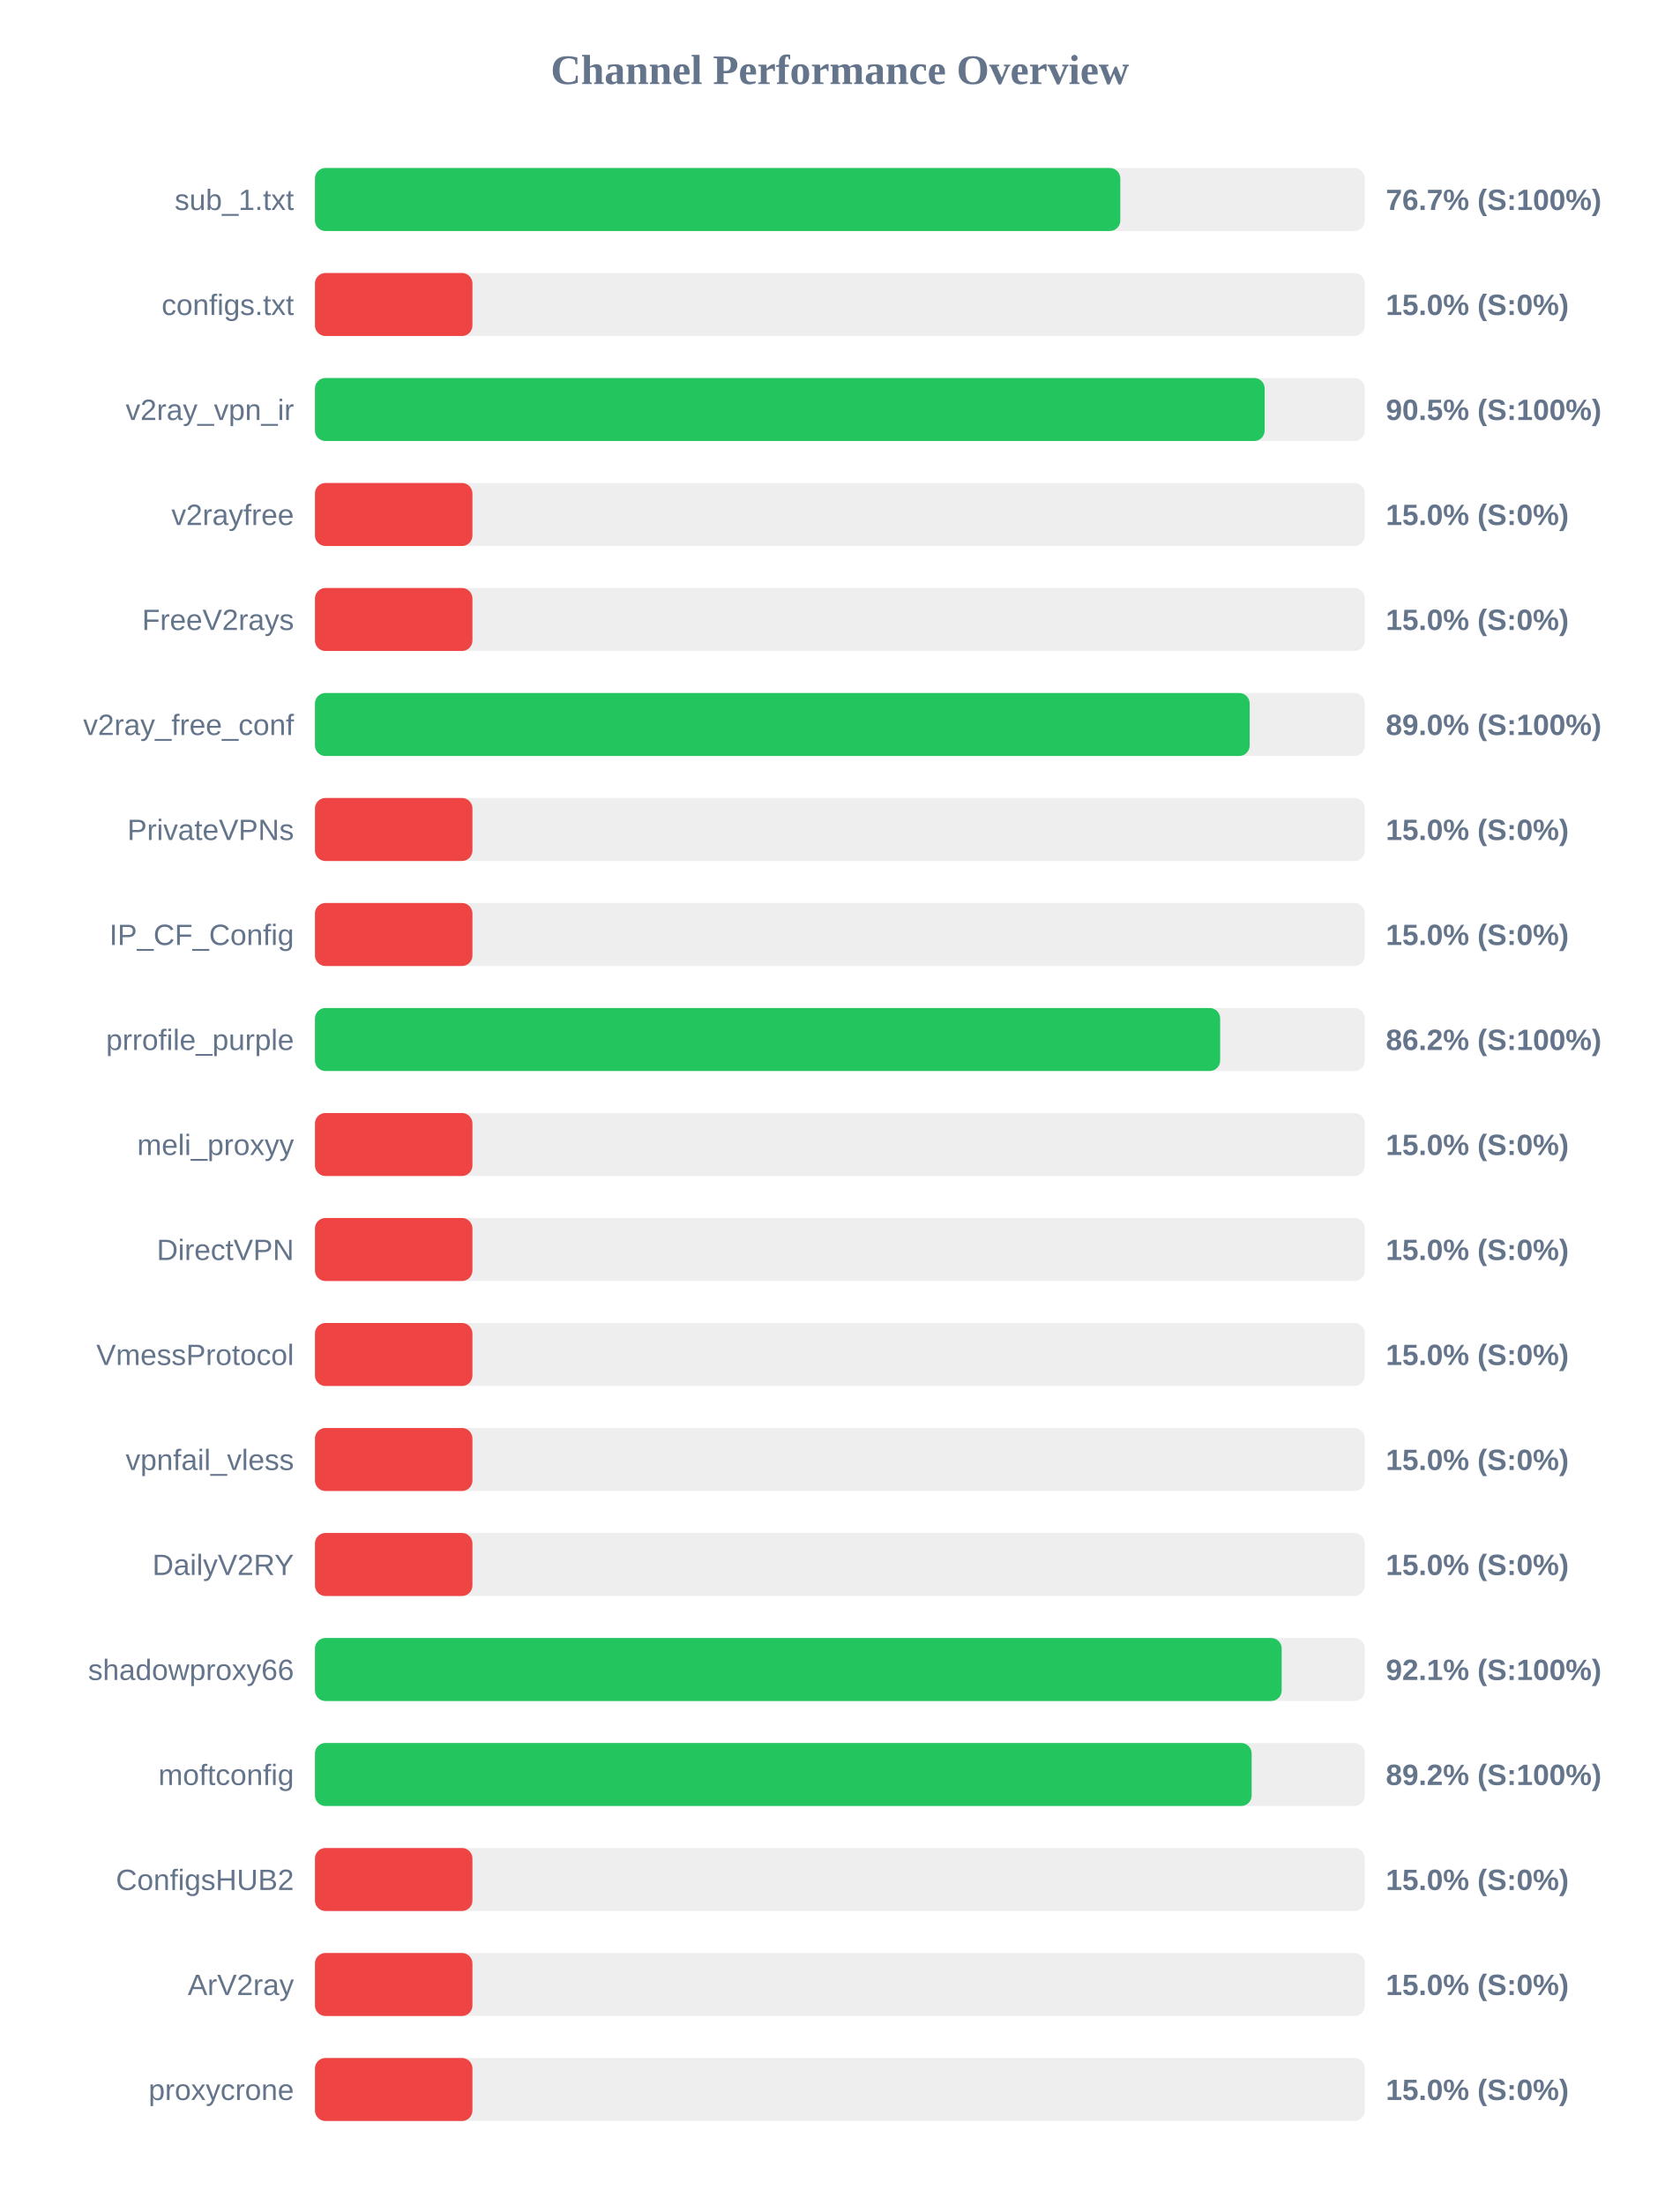
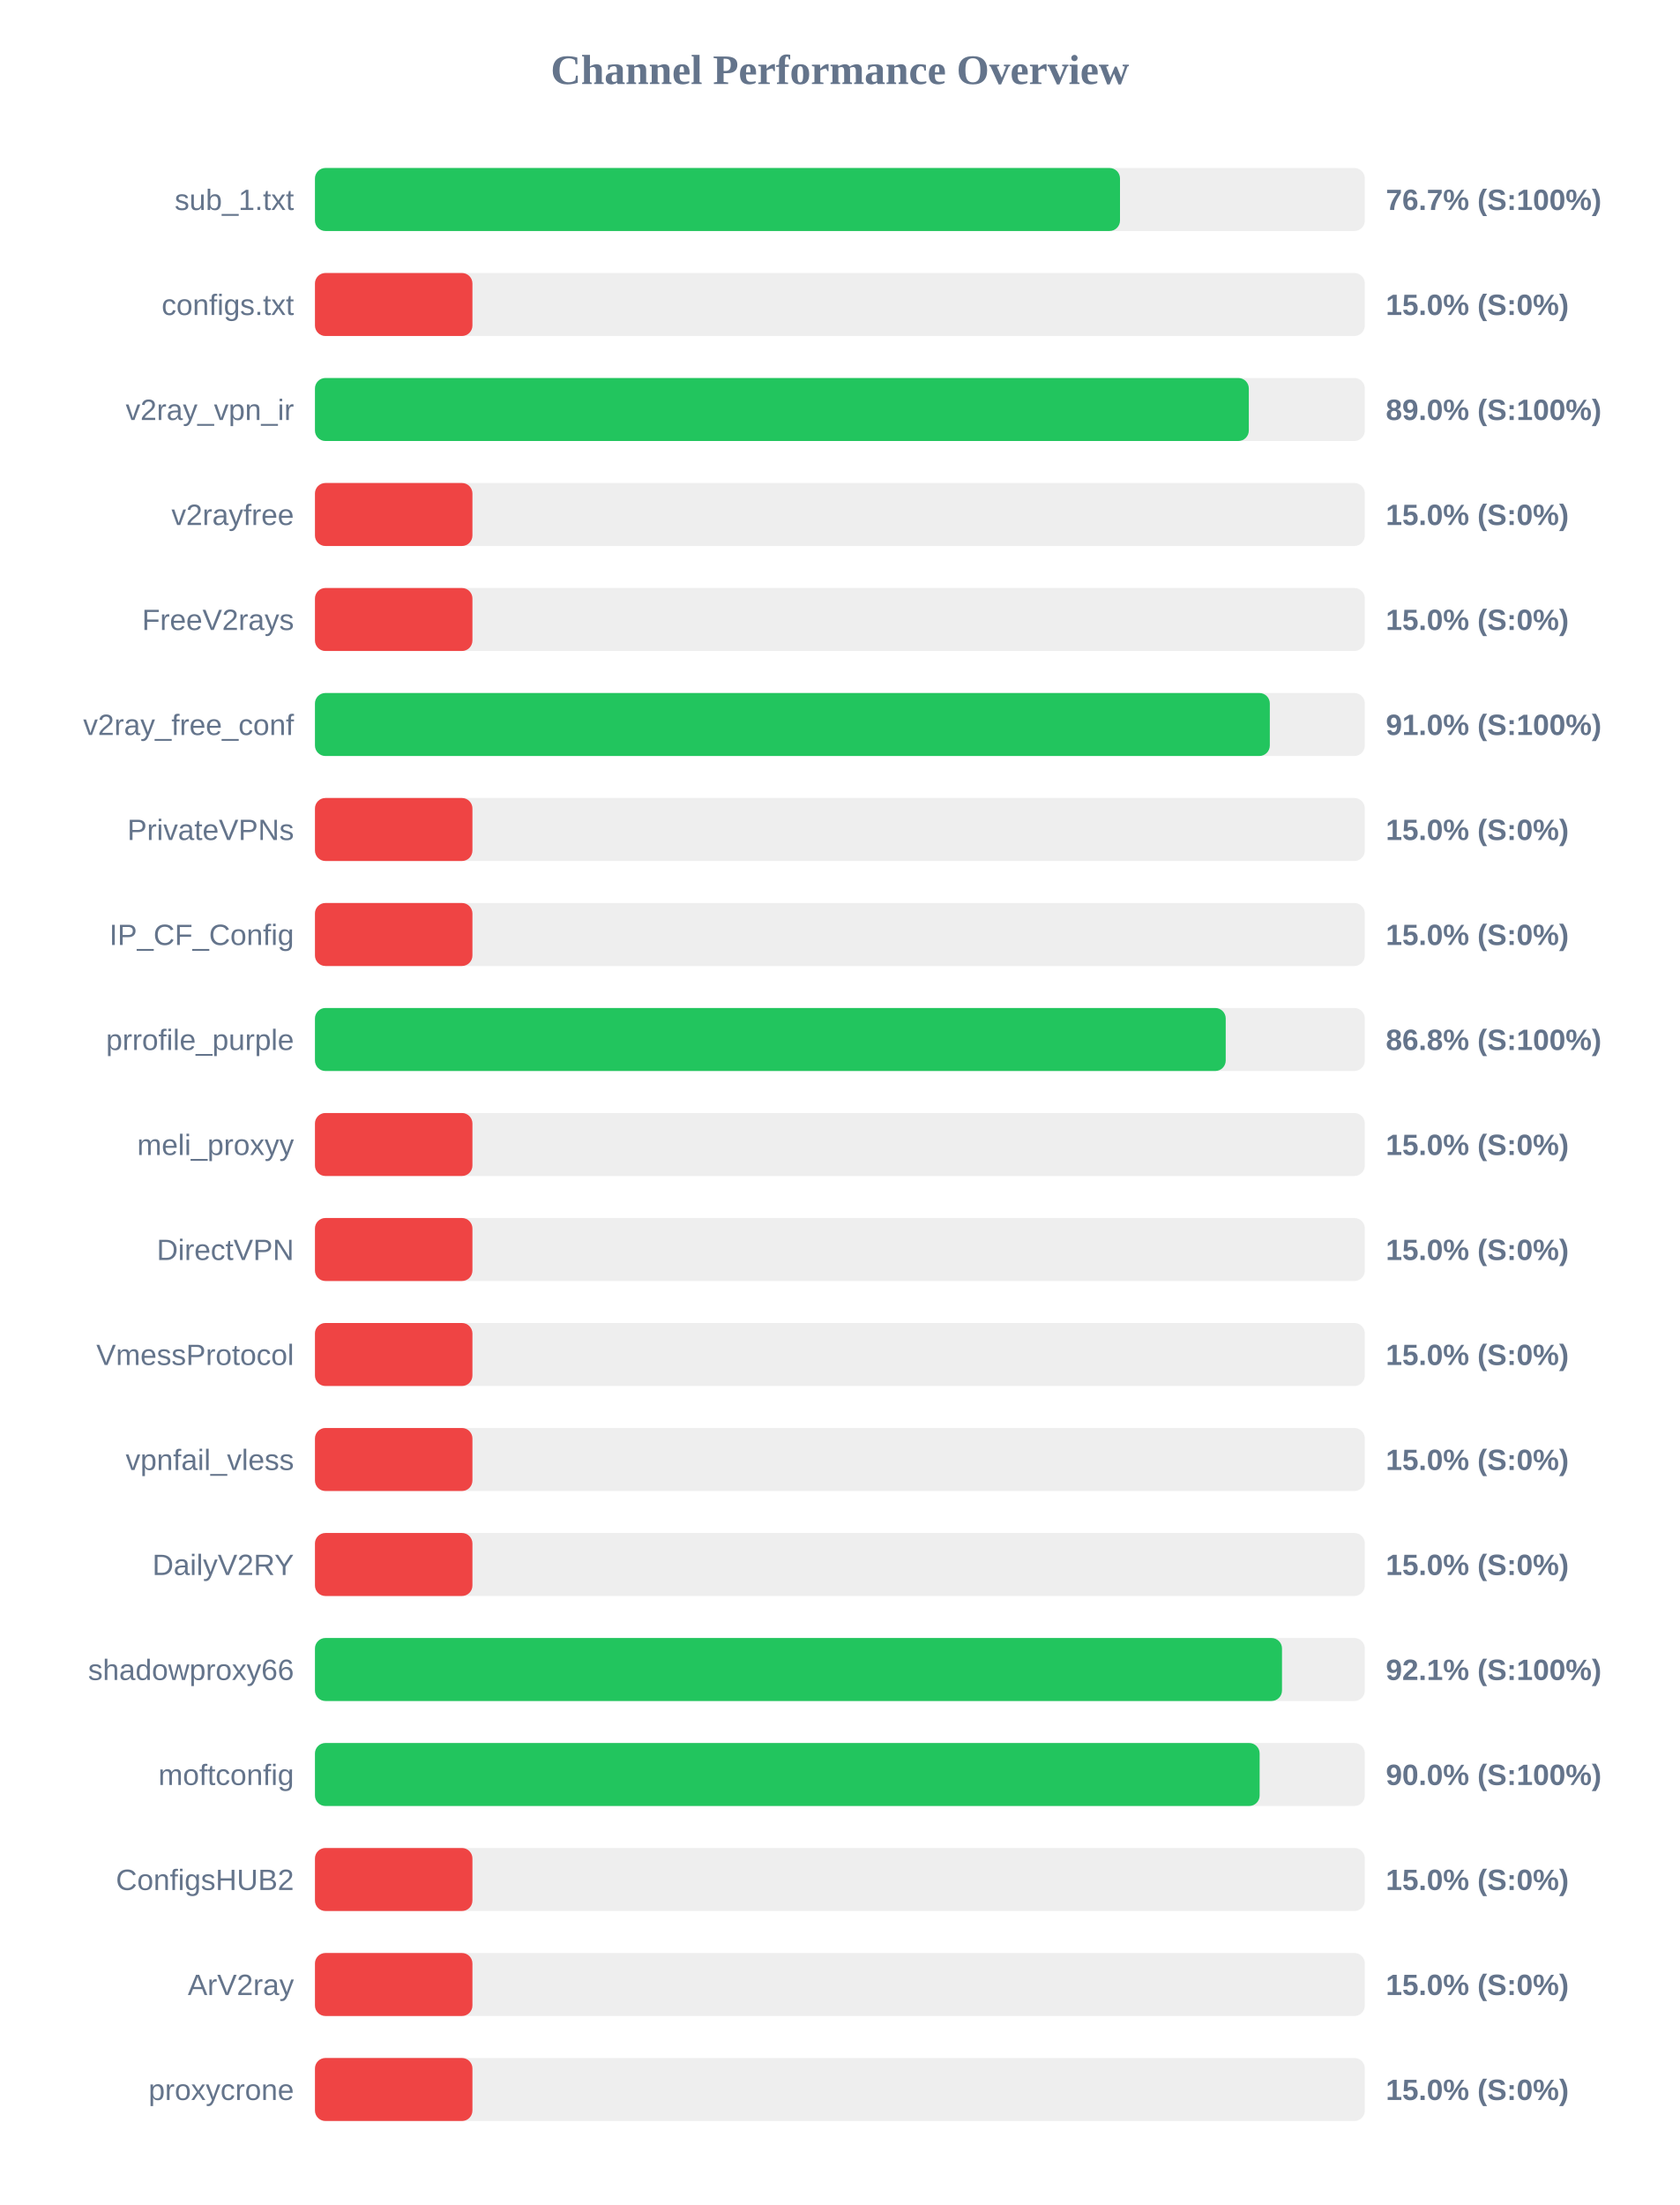
<svg xmlns="http://www.w3.org/2000/svg" width="800" height="1050" version="1.1">
  <style>
        .row { font: 14px Arial; fill: #64748b; }
        .score { font: bold 14px Arial; fill: #64748b; }
    </style>
  <text x="400" y="40" text-anchor="middle" font-size="20px" font-weight="bold" fill="#64748b">Channel Performance Overview</text>
  <rect x="150" y="80" width="500" height="30" fill="#eee" rx="5" />
-   <rect x="150" y="80" width="383.55" height="30" fill="#22c55e" rx="5" />
+   <rect x="150" y="80" width="383.4" height="30" fill="#22c55e" rx="5" />
  <text x="140" y="100" text-anchor="end" class="row">sub_1.txt</text>
  <text x="660" y="100" text-anchor="start" class="score">76.7% (S:100%)</text>
  <rect x="150" y="130" width="500" height="30" fill="#eee" rx="5" />
  <rect x="150" y="130" width="75.0" height="30" fill="#ef4444" rx="5" />
  <text x="140" y="150" text-anchor="end" class="row">configs.txt</text>
  <text x="660" y="150" text-anchor="start" class="score">15.0% (S:0%)</text>
  <rect x="150" y="180" width="500" height="30" fill="#eee" rx="5" />
-   <rect x="150" y="180" width="452.3" height="30" fill="#22c55e" rx="5" />
+   <rect x="150" y="180" width="444.75" height="30" fill="#22c55e" rx="5" />
  <text x="140" y="200" text-anchor="end" class="row">v2ray_vpn_ir</text>
-   <text x="660" y="200" text-anchor="start" class="score">90.5% (S:100%)</text>
+   <text x="660" y="200" text-anchor="start" class="score">89.0% (S:100%)</text>
  <rect x="150" y="230" width="500" height="30" fill="#eee" rx="5" />
  <rect x="150" y="230" width="75.0" height="30" fill="#ef4444" rx="5" />
  <text x="140" y="250" text-anchor="end" class="row">v2rayfree</text>
  <text x="660" y="250" text-anchor="start" class="score">15.0% (S:0%)</text>
  <rect x="150" y="280" width="500" height="30" fill="#eee" rx="5" />
  <rect x="150" y="280" width="75.0" height="30" fill="#ef4444" rx="5" />
  <text x="140" y="300" text-anchor="end" class="row">FreeV2rays</text>
  <text x="660" y="300" text-anchor="start" class="score">15.0% (S:0%)</text>
  <rect x="150" y="330" width="500" height="30" fill="#eee" rx="5" />
-   <rect x="150" y="330" width="445.15" height="30" fill="#22c55e" rx="5" />
+   <rect x="150" y="330" width="454.75" height="30" fill="#22c55e" rx="5" />
  <text x="140" y="350" text-anchor="end" class="row">v2ray_free_conf</text>
-   <text x="660" y="350" text-anchor="start" class="score">89.0% (S:100%)</text>
+   <text x="660" y="350" text-anchor="start" class="score">91.0% (S:100%)</text>
  <rect x="150" y="380" width="500" height="30" fill="#eee" rx="5" />
  <rect x="150" y="380" width="75.0" height="30" fill="#ef4444" rx="5" />
  <text x="140" y="400" text-anchor="end" class="row">PrivateVPNs</text>
  <text x="660" y="400" text-anchor="start" class="score">15.0% (S:0%)</text>
  <rect x="150" y="430" width="500" height="30" fill="#eee" rx="5" />
  <rect x="150" y="430" width="75.0" height="30" fill="#ef4444" rx="5" />
  <text x="140" y="450" text-anchor="end" class="row">IP_CF_Config</text>
  <text x="660" y="450" text-anchor="start" class="score">15.0% (S:0%)</text>
  <rect x="150" y="480" width="500" height="30" fill="#eee" rx="5" />
-   <rect x="150" y="480" width="431.1" height="30" fill="#22c55e" rx="5" />
+   <rect x="150" y="480" width="433.75" height="30" fill="#22c55e" rx="5" />
  <text x="140" y="500" text-anchor="end" class="row">prrofile_purple</text>
-   <text x="660" y="500" text-anchor="start" class="score">86.2% (S:100%)</text>
+   <text x="660" y="500" text-anchor="start" class="score">86.8% (S:100%)</text>
  <rect x="150" y="530" width="500" height="30" fill="#eee" rx="5" />
  <rect x="150" y="530" width="75.0" height="30" fill="#ef4444" rx="5" />
  <text x="140" y="550" text-anchor="end" class="row">meli_proxyy</text>
  <text x="660" y="550" text-anchor="start" class="score">15.0% (S:0%)</text>
  <rect x="150" y="580" width="500" height="30" fill="#eee" rx="5" />
  <rect x="150" y="580" width="75.0" height="30" fill="#ef4444" rx="5" />
  <text x="140" y="600" text-anchor="end" class="row">DirectVPN</text>
  <text x="660" y="600" text-anchor="start" class="score">15.0% (S:0%)</text>
  <rect x="150" y="630" width="500" height="30" fill="#eee" rx="5" />
  <rect x="150" y="630" width="75.0" height="30" fill="#ef4444" rx="5" />
  <text x="140" y="650" text-anchor="end" class="row">VmessProtocol</text>
  <text x="660" y="650" text-anchor="start" class="score">15.0% (S:0%)</text>
  <rect x="150" y="680" width="500" height="30" fill="#eee" rx="5" />
  <rect x="150" y="680" width="75.0" height="30" fill="#ef4444" rx="5" />
  <text x="140" y="700" text-anchor="end" class="row">vpnfail_vless</text>
  <text x="660" y="700" text-anchor="start" class="score">15.0% (S:0%)</text>
  <rect x="150" y="730" width="500" height="30" fill="#eee" rx="5" />
  <rect x="150" y="730" width="75.0" height="30" fill="#ef4444" rx="5" />
  <text x="140" y="750" text-anchor="end" class="row">DailyV2RY</text>
  <text x="660" y="750" text-anchor="start" class="score">15.0% (S:0%)</text>
  <rect x="150" y="780" width="500" height="30" fill="#eee" rx="5" />
-   <rect x="150" y="780" width="460.4" height="30" fill="#22c55e" rx="5" />
+   <rect x="150" y="780" width="460.55" height="30" fill="#22c55e" rx="5" />
  <text x="140" y="800" text-anchor="end" class="row">shadowproxy66</text>
  <text x="660" y="800" text-anchor="start" class="score">92.1% (S:100%)</text>
  <rect x="150" y="830" width="500" height="30" fill="#eee" rx="5" />
-   <rect x="150" y="830" width="446.1" height="30" fill="#22c55e" rx="5" />
+   <rect x="150" y="830" width="449.9" height="30" fill="#22c55e" rx="5" />
  <text x="140" y="850" text-anchor="end" class="row">moftconfig</text>
-   <text x="660" y="850" text-anchor="start" class="score">89.2% (S:100%)</text>
+   <text x="660" y="850" text-anchor="start" class="score">90.0% (S:100%)</text>
  <rect x="150" y="880" width="500" height="30" fill="#eee" rx="5" />
  <rect x="150" y="880" width="75.0" height="30" fill="#ef4444" rx="5" />
  <text x="140" y="900" text-anchor="end" class="row">ConfigsHUB2</text>
  <text x="660" y="900" text-anchor="start" class="score">15.0% (S:0%)</text>
  <rect x="150" y="930" width="500" height="30" fill="#eee" rx="5" />
  <rect x="150" y="930" width="75.0" height="30" fill="#ef4444" rx="5" />
  <text x="140" y="950" text-anchor="end" class="row">ArV2ray</text>
  <text x="660" y="950" text-anchor="start" class="score">15.0% (S:0%)</text>
  <rect x="150" y="980" width="500" height="30" fill="#eee" rx="5" />
  <rect x="150" y="980" width="75.0" height="30" fill="#ef4444" rx="5" />
  <text x="140" y="1000" text-anchor="end" class="row">proxycrone</text>
  <text x="660" y="1000" text-anchor="start" class="score">15.0% (S:0%)</text>
</svg>
